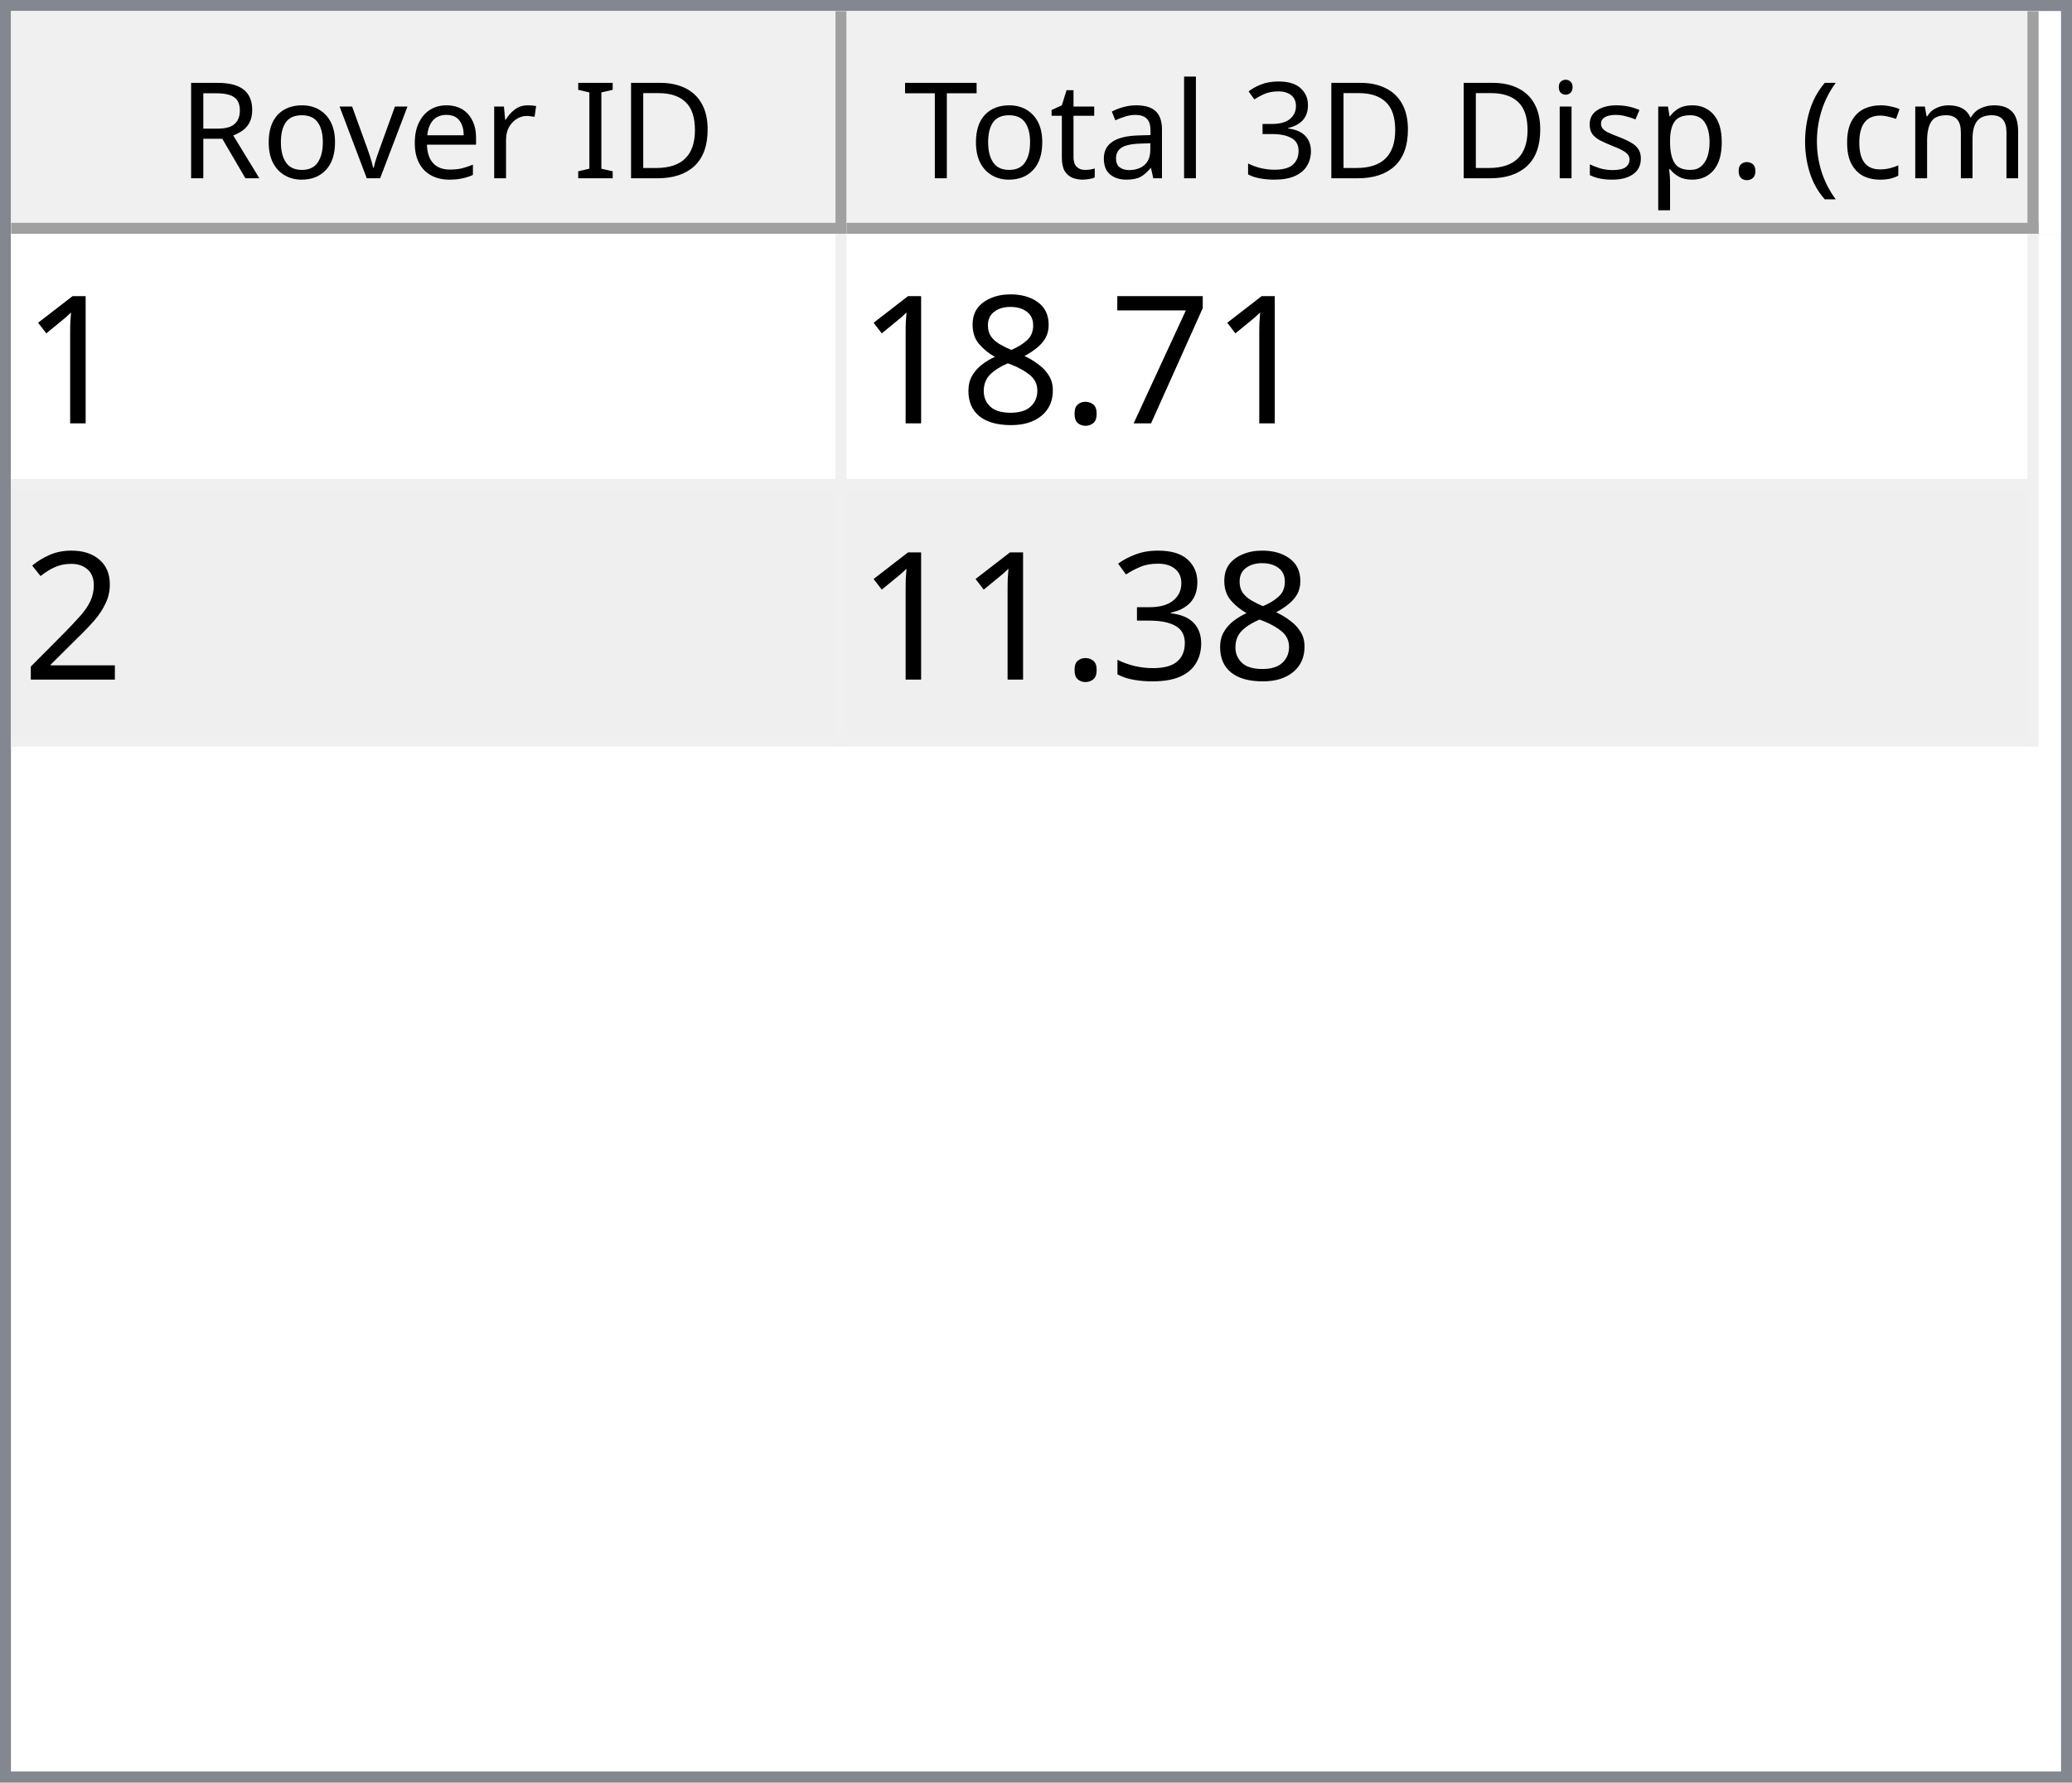
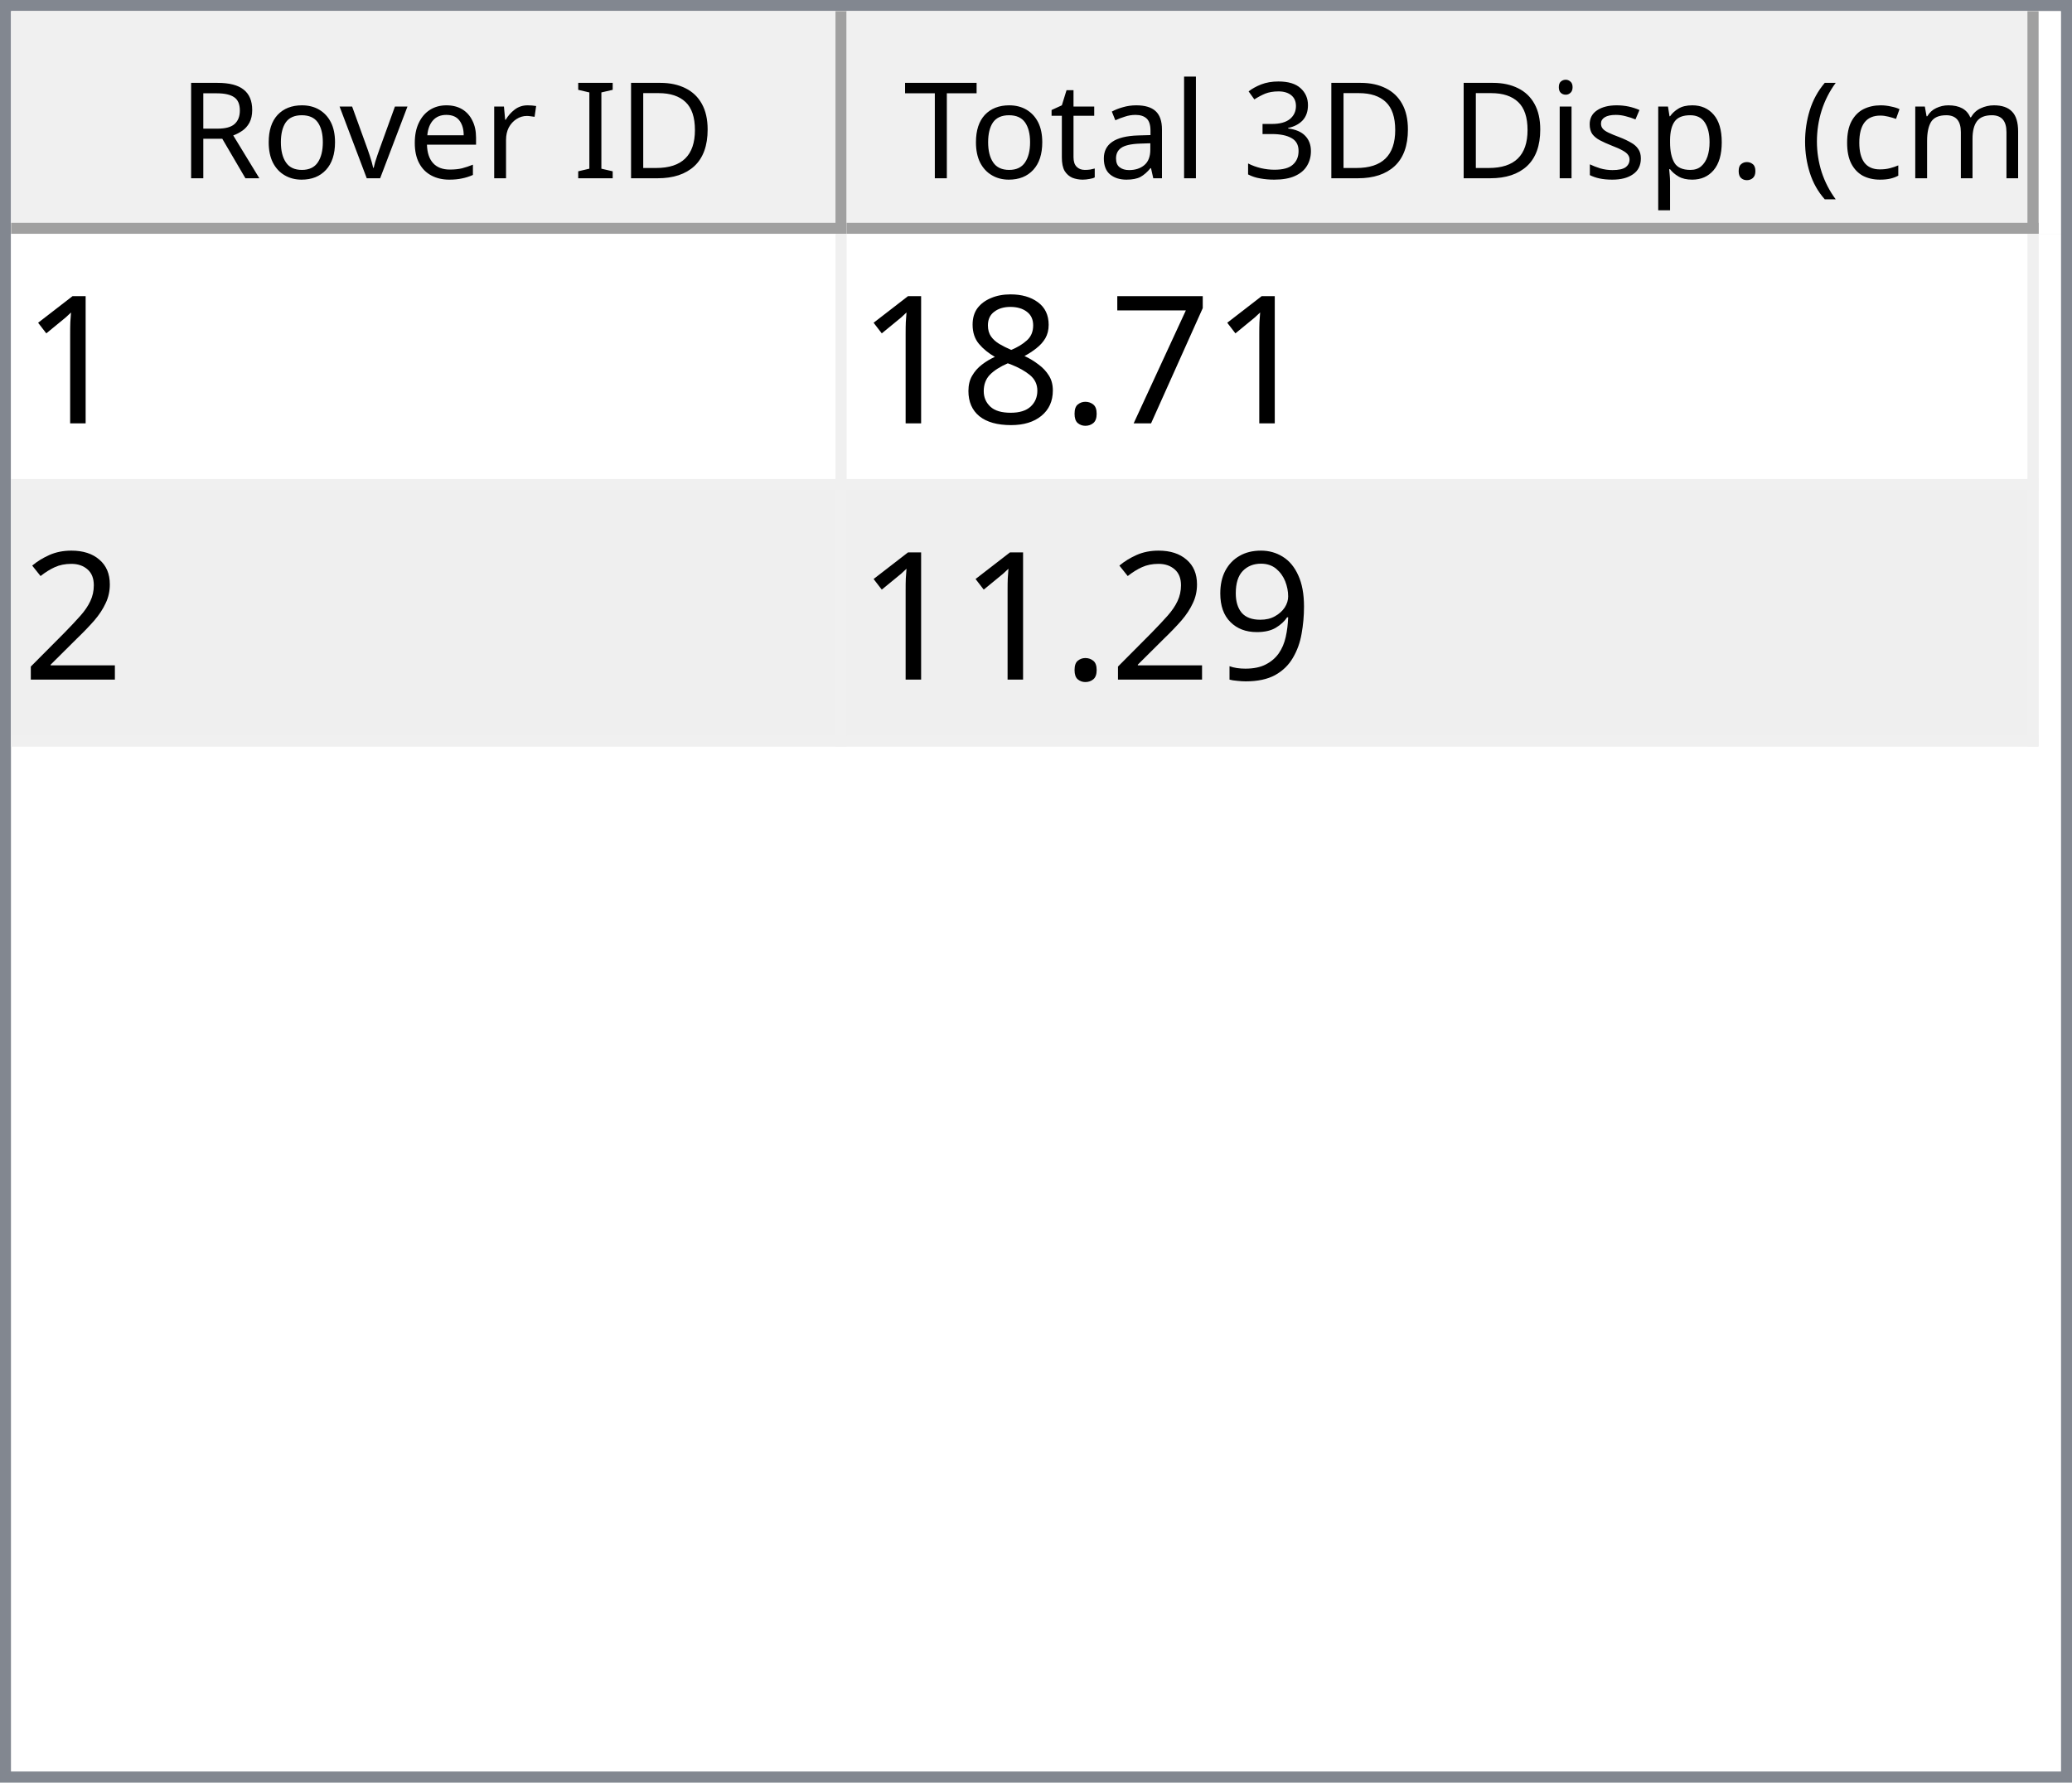
<svg xmlns="http://www.w3.org/2000/svg" style="fill-opacity:1; color-rendering:auto; color-interpolation:auto; text-rendering:auto; stroke:black; stroke-linecap:square; stroke-miterlimit:10; shape-rendering:auto; stroke-opacity:1; fill:black; stroke-dasharray:none; font-weight:normal; stroke-width:1; font-family:'Dialog'; font-style:normal; stroke-linejoin:miter; font-size:12px; stroke-dashoffset:0; image-rendering:auto;" width="186" height="160">
  <defs id="genericDefs" />
  <g>
    <defs id="defs1">
      <clipPath clipPathUnits="userSpaceOnUse" id="clipPath1">
        <path d="M0 0 L186 0 L186 160 L0 160 L0 0 Z" />
      </clipPath>
      <clipPath clipPathUnits="userSpaceOnUse" id="clipPath2">
        <path d="M0 0 L0 160 L186 160 L186 0 Z" />
      </clipPath>
      <clipPath clipPathUnits="userSpaceOnUse" id="clipPath3">
        <path d="M0 0 L0 20 L184 20 L184 0 Z" />
      </clipPath>
      <clipPath clipPathUnits="userSpaceOnUse" id="clipPath4">
        <path d="M0 0 L0 20 L75 20 L75 0 Z" />
      </clipPath>
      <clipPath clipPathUnits="userSpaceOnUse" id="clipPath5">
        <path d="M1 1 L1 19 L74 19 L74 1 Z" />
      </clipPath>
      <clipPath clipPathUnits="userSpaceOnUse" id="clipPath6">
        <path d="M0 0 L0 18 L73 18 L73 0 Z" />
      </clipPath>
      <clipPath clipPathUnits="userSpaceOnUse" id="clipPath7">
        <path d="M-0.5 -0.5 L-0.5 19.5 L74.5 19.5 L74.5 -0.5 Z" />
      </clipPath>
      <clipPath clipPathUnits="userSpaceOnUse" id="clipPath8">
        <path d="M0 0 L0 20 L107 20 L107 0 Z" />
      </clipPath>
      <clipPath clipPathUnits="userSpaceOnUse" id="clipPath9">
        <path d="M1 1 L1 19 L106 19 L106 1 Z" />
      </clipPath>
      <clipPath clipPathUnits="userSpaceOnUse" id="clipPath10">
        <path d="M0 0 L0 18 L105 18 L105 0 Z" />
      </clipPath>
      <clipPath clipPathUnits="userSpaceOnUse" id="clipPath11">
        <path d="M-0.5 -0.5 L-0.5 19.5 L106.5 19.5 L106.5 -0.5 Z" />
      </clipPath>
      <clipPath clipPathUnits="userSpaceOnUse" id="clipPath12">
        <path d="M0 0 L0 138 L184 138 L184 0 Z" />
      </clipPath>
      <clipPath clipPathUnits="userSpaceOnUse" id="clipPath13">
        <path d="M0 0 L0 46 L182 46 L182 0 Z" />
      </clipPath>
      <clipPath clipPathUnits="userSpaceOnUse" id="clipPath14">
        <path d="M-0.5 -0.5 L-0.5 45.5 L181.5 45.5 L181.5 -0.5 Z" />
      </clipPath>
      <clipPath clipPathUnits="userSpaceOnUse" id="clipPath15">
        <path d="M0 0 L0 22 L74 22 L74 0 Z" />
      </clipPath>
      <clipPath clipPathUnits="userSpaceOnUse" id="clipPath16">
        <path d="M0 0 L0 22 L106 22 L106 0 Z" />
      </clipPath>
      <font horiz-adv-x="64.551" id="font1">
        <font-face ascent="107.91" descent="25.098" units-per-em="100" style="font-style:normal; font-family:Segoe UI; font-weight:normal;" />
        <missing-glyph horiz-adv-x="64.551" d="M8.109 0 L8.109 68.266 L56.453 68.266 L56.453 0 L8.109 0 ZM15.328 7.234 L49.219 7.234 L49.219 61.031 L15.328 61.031 L15.328 7.234 Z" />
        <glyph unicode="D" horiz-adv-x="70.117" d="M9.188 0 L9.188 70.016 L28.516 70.016 Q65.531 70.016 65.531 35.891 Q65.531 19.672 55.25 9.836 Q44.969 0 27.734 0 L9.188 0 ZM17.391 62.594 L17.391 7.422 L27.828 7.422 Q41.609 7.422 49.273 14.797 Q56.938 22.172 56.938 35.688 Q56.938 62.594 28.328 62.594 L17.391 62.594 Z" />
        <glyph unicode="I" horiz-adv-x="26.611" d="M17.391 0 L9.188 0 L9.188 70.016 L17.391 70.016 L17.391 0 Z" />
        <glyph unicode=" " horiz-adv-x="27.393" d="" />
        <glyph unicode="r" horiz-adv-x="34.766" d="M34.188 41.891 Q32.078 43.5 28.125 43.5 Q23 43.5 19.555 38.672 Q16.109 33.844 16.109 25.484 L16.109 0 L8.109 0 L8.109 50 L16.109 50 L16.109 39.703 L16.312 39.703 Q18.016 44.969 21.531 47.922 Q25.047 50.875 29.391 50.875 Q32.516 50.875 34.188 50.203 L34.188 41.891 Z" />
        <glyph unicode="e" horiz-adv-x="52.295" d="M48.297 23 L12.984 23 Q13.188 14.656 17.484 10.109 Q21.781 5.562 29.297 5.562 Q37.75 5.562 44.828 11.141 L44.828 3.609 Q38.234 -1.172 27.391 -1.172 Q16.797 -1.172 10.742 5.641 Q4.688 12.453 4.688 24.812 Q4.688 36.469 11.305 43.82 Q17.922 51.172 27.734 51.172 Q37.547 51.172 42.922 44.828 Q48.297 38.484 48.297 27.203 L48.297 23 ZM40.094 29.781 Q40.047 36.719 36.75 40.578 Q33.453 44.438 27.594 44.438 Q21.922 44.438 17.969 40.383 Q14.016 36.328 13.094 29.781 L40.094 29.781 Z" />
        <glyph unicode="v" horiz-adv-x="47.9" d="M47.406 50 L27.484 0 L19.625 0 L0.688 50 L9.469 50 L22.172 13.672 Q23.578 9.672 23.922 6.688 L24.125 6.688 Q24.609 10.453 25.688 13.484 L38.969 50 L47.406 50 Z" />
        <glyph unicode="o" horiz-adv-x="58.594" d="M29 -1.172 Q17.922 -1.172 11.305 5.836 Q4.688 12.844 4.688 24.422 Q4.688 37.016 11.57 44.094 Q18.453 51.172 30.172 51.172 Q41.359 51.172 47.633 44.289 Q53.906 37.406 53.906 25.203 Q53.906 13.234 47.141 6.031 Q40.375 -1.172 29 -1.172 ZM29.594 44.438 Q21.875 44.438 17.383 39.188 Q12.891 33.938 12.891 24.703 Q12.891 15.828 17.43 10.695 Q21.969 5.562 29.594 5.562 Q37.359 5.562 41.531 10.594 Q45.703 15.625 45.703 24.906 Q45.703 34.281 41.531 39.359 Q37.359 44.438 29.594 44.438 Z" />
        <glyph unicode="R" horiz-adv-x="59.814" d="M59.375 0 L49.609 0 L37.891 19.625 Q36.281 22.359 34.766 24.289 Q33.25 26.219 31.664 27.438 Q30.078 28.656 28.25 29.219 Q26.422 29.781 24.125 29.781 L17.391 29.781 L17.391 0 L9.188 0 L9.188 70.016 L30.078 70.016 Q34.672 70.016 38.555 68.867 Q42.438 67.719 45.289 65.375 Q48.141 63.031 49.758 59.547 Q51.375 56.062 51.375 51.375 Q51.375 47.703 50.273 44.656 Q49.172 41.609 47.148 39.211 Q45.125 36.812 42.266 35.133 Q39.406 33.453 35.844 32.516 L35.844 32.328 Q37.594 31.547 38.891 30.547 Q40.188 29.547 41.359 28.18 Q42.531 26.812 43.68 25.078 Q44.828 23.344 46.234 21.047 L59.375 0 ZM17.391 62.594 L17.391 37.203 L28.516 37.203 Q31.594 37.203 34.203 38.133 Q36.812 39.062 38.719 40.797 Q40.625 42.531 41.703 45.047 Q42.781 47.562 42.781 50.688 Q42.781 56.297 39.141 59.445 Q35.5 62.594 28.609 62.594 L17.391 62.594 Z" />
        <glyph unicode=")" horiz-adv-x="30.176" d="M8.297 -15.922 L1.172 -15.922 Q16.406 2.344 16.406 26.812 Q16.406 51.469 1.078 70.016 L8.297 70.016 Q23.531 52.156 23.531 26.703 Q23.531 1.375 8.297 -15.922 Z" />
        <glyph unicode="m" horiz-adv-x="86.133" d="M79.109 0 L71.094 0 L71.094 28.719 Q71.094 37.016 68.531 40.727 Q65.969 44.438 59.906 44.438 Q54.781 44.438 51.195 39.75 Q47.609 35.062 47.609 28.516 L47.609 0 L39.594 0 L39.594 29.688 Q39.594 44.438 28.219 44.438 Q22.953 44.438 19.531 40.016 Q16.109 35.594 16.109 28.516 L16.109 0 L8.109 0 L8.109 50 L16.109 50 L16.109 42.094 L16.312 42.094 Q21.625 51.172 31.844 51.172 Q36.969 51.172 40.773 48.312 Q44.578 45.453 46 40.828 Q51.562 51.172 62.594 51.172 Q79.109 51.172 79.109 30.812 L79.109 0 Z" />
        <glyph unicode="c" horiz-adv-x="46.191" d="M42.188 2.297 Q36.422 -1.172 28.516 -1.172 Q17.828 -1.172 11.258 5.789 Q4.688 12.75 4.688 23.828 Q4.688 36.188 11.766 43.68 Q18.844 51.172 30.672 51.172 Q37.25 51.172 42.281 48.734 L42.281 40.531 Q36.719 44.438 30.375 44.438 Q22.703 44.438 17.797 38.945 Q12.891 33.453 12.891 24.516 Q12.891 15.719 17.508 10.641 Q22.125 5.562 29.891 5.562 Q36.422 5.562 42.188 9.906 L42.188 2.297 Z" />
        <glyph unicode="(" horiz-adv-x="30.176" d="M29.109 -15.922 L21.969 -15.922 Q6.844 1.375 6.844 26.703 Q6.844 52.156 21.969 70.016 L29.203 70.016 Q13.875 51.469 13.875 26.812 Q13.875 2.344 29.109 -15.922 Z" />
        <glyph unicode="." horiz-adv-x="21.68" d="M10.891 -1.078 Q8.641 -1.078 7.055 0.539 Q5.469 2.156 5.469 4.391 Q5.469 6.641 7.055 8.273 Q8.641 9.906 10.891 9.906 Q13.188 9.906 14.797 8.273 Q16.406 6.641 16.406 4.391 Q16.406 2.156 14.797 0.539 Q13.188 -1.078 10.891 -1.078 Z" />
        <glyph unicode="p" horiz-adv-x="58.789" d="M16.312 7.234 L16.109 7.234 L16.109 -23 L8.109 -23 L8.109 50 L16.109 50 L16.109 41.219 L16.312 41.219 Q22.219 51.172 33.594 51.172 Q43.266 51.172 48.688 44.461 Q54.109 37.75 54.109 26.469 Q54.109 13.922 48 6.375 Q41.891 -1.172 31.297 -1.172 Q21.578 -1.172 16.312 7.234 ZM16.109 27.391 L16.109 20.406 Q16.109 14.203 20.141 9.883 Q24.172 5.562 30.375 5.562 Q37.641 5.562 41.773 11.133 Q45.906 16.703 45.906 26.609 Q45.906 34.969 42.047 39.703 Q38.188 44.438 31.594 44.438 Q24.609 44.438 20.359 39.578 Q16.109 34.719 16.109 27.391 Z" />
        <glyph unicode="s" horiz-adv-x="42.432" d="M5.078 1.812 L5.078 10.406 Q11.625 5.562 19.484 5.562 Q30.031 5.562 30.031 12.594 Q30.031 14.594 29.125 15.992 Q28.219 17.391 26.68 18.461 Q25.141 19.531 23.07 20.383 Q21 21.234 18.609 22.172 Q15.281 23.484 12.766 24.828 Q10.25 26.172 8.57 27.859 Q6.891 29.547 6.031 31.695 Q5.172 33.844 5.172 36.719 Q5.172 40.234 6.789 42.945 Q8.406 45.656 11.086 47.484 Q13.766 49.312 17.211 50.242 Q20.656 51.172 24.312 51.172 Q30.812 51.172 35.938 48.922 L35.938 40.828 Q30.422 44.438 23.25 44.438 Q21 44.438 19.195 43.922 Q17.391 43.406 16.094 42.477 Q14.797 41.547 14.086 40.258 Q13.375 38.969 13.375 37.406 Q13.375 35.453 14.086 34.133 Q14.797 32.812 16.164 31.789 Q17.531 30.766 19.484 29.938 Q21.438 29.109 23.922 28.125 Q27.25 26.859 29.883 25.516 Q32.516 24.172 34.375 22.484 Q36.234 20.797 37.234 18.602 Q38.234 16.406 38.234 13.375 Q38.234 9.672 36.602 6.938 Q34.969 4.203 32.234 2.398 Q29.5 0.594 25.93 -0.289 Q22.359 -1.172 18.453 -1.172 Q10.75 -1.172 5.078 1.812 Z" />
        <glyph unicode="i" horiz-adv-x="24.219" d="M12.203 62.703 Q10.062 62.703 8.547 64.164 Q7.031 65.625 7.031 67.875 Q7.031 70.125 8.547 71.609 Q10.062 73.094 12.203 73.094 Q14.406 73.094 15.945 71.609 Q17.484 70.125 17.484 67.875 Q17.484 65.719 15.945 64.211 Q14.406 62.703 12.203 62.703 ZM16.109 0 L8.109 0 L8.109 50 L16.109 50 L16.109 0 Z" />
        <glyph unicode="3" horiz-adv-x="53.906" d="M46.531 19.828 Q46.531 15.094 44.75 11.211 Q42.969 7.328 39.719 4.57 Q36.469 1.812 31.93 0.297 Q27.391 -1.219 21.922 -1.219 Q11.922 -1.219 6 2.594 L6 11.188 Q13.094 5.609 22.219 5.609 Q25.875 5.609 28.828 6.539 Q31.781 7.469 33.906 9.227 Q36.031 10.984 37.18 13.477 Q38.328 15.969 38.328 19.094 Q38.328 32.812 18.797 32.812 L12.984 32.812 L12.984 39.594 L18.5 39.594 Q35.797 39.594 35.797 52.484 Q35.797 64.406 22.609 64.406 Q15.188 64.406 8.688 59.422 L8.688 67.188 Q15.375 71.188 24.609 71.188 Q29 71.188 32.57 69.969 Q36.141 68.75 38.68 66.555 Q41.219 64.359 42.609 61.281 Q44 58.203 44 54.5 Q44 40.672 30.031 36.719 L30.031 36.531 Q33.594 36.141 36.625 34.797 Q39.656 33.453 41.852 31.305 Q44.047 29.156 45.289 26.25 Q46.531 23.344 46.531 19.828 Z" />
        <glyph unicode="l" horiz-adv-x="24.219" d="M16.109 0 L8.109 0 L8.109 74.031 L16.109 74.031 L16.109 0 Z" />
        <glyph unicode="a" horiz-adv-x="50.879" d="M43.891 0 L35.891 0 L35.891 7.812 L35.688 7.812 Q30.469 -1.172 20.312 -1.172 Q12.844 -1.172 8.617 2.781 Q4.391 6.734 4.391 13.281 Q4.391 27.297 20.906 29.594 L35.891 31.688 Q35.891 44.438 25.594 44.438 Q16.547 44.438 9.281 38.281 L9.281 46.484 Q16.656 51.172 26.266 51.172 Q43.891 51.172 43.891 32.516 L43.891 0 ZM35.891 25.297 L23.828 23.641 Q18.266 22.859 15.43 20.875 Q12.594 18.891 12.594 13.875 Q12.594 10.203 15.211 7.883 Q17.828 5.562 22.172 5.562 Q28.125 5.562 32.008 9.742 Q35.891 13.922 35.891 20.312 L35.891 25.297 Z" />
        <glyph unicode="t" horiz-adv-x="33.887" d="M31.297 0.484 Q28.469 -1.078 23.828 -1.078 Q10.688 -1.078 10.688 13.578 L10.688 43.172 L2.094 43.172 L2.094 50 L10.688 50 L10.688 62.203 L18.703 64.797 L18.703 50 L31.297 50 L31.297 43.172 L18.703 43.172 L18.703 14.984 Q18.703 9.969 20.414 7.82 Q22.125 5.672 26.078 5.672 Q29.109 5.672 31.297 7.328 L31.297 0.484 Z" />
        <glyph unicode="T" horiz-adv-x="52.393" d="M50.594 62.594 L30.375 62.594 L30.375 0 L22.172 0 L22.172 62.594 L2 62.594 L2 70.016 L50.594 70.016 L50.594 62.594 Z" />
      </font>
      <font horiz-adv-x="75.0" id="font2">
        <font-face ascent="100.537" descent="21.973" units-per-em="100" style="font-style:normal; font-family:sans-serif; font-weight:normal;" />
        <missing-glyph horiz-adv-x="75.0" d="M12.5 0 L12.5 62.5 L62.5 62.5 L62.5 0 L12.5 0 ZM14.062 1.562 L60.938 1.562 L60.938 60.938 L14.062 60.938 L14.062 1.562 Z" />
        <glyph unicode="1" horiz-adv-x="55.615" d="M37.25 0 L28.469 0 L28.469 56 Q25.297 52.984 20.141 49.953 Q14.984 46.922 10.891 45.406 L10.891 53.906 Q18.266 57.375 23.781 62.305 Q29.297 67.234 31.594 71.875 L37.25 71.875 L37.25 0 Z" />
        <glyph unicode="7" horiz-adv-x="55.615" d="M4.734 62.203 L4.734 70.656 L51.078 70.656 L51.078 63.812 Q44.234 56.547 37.523 44.484 Q30.812 32.422 27.156 19.672 Q24.516 10.688 23.781 0 L14.75 0 Q14.891 8.453 18.062 20.414 Q21.234 32.375 27.172 43.484 Q33.109 54.594 39.797 62.203 L4.734 62.203 Z" />
        <glyph unicode="." horiz-adv-x="27.783" d="M9.078 0 L9.078 10.016 L19.094 10.016 L19.094 0 L9.078 0 Z" />
        <glyph unicode="8" horiz-adv-x="55.615" d="M17.672 38.812 Q12.203 40.828 9.57 44.539 Q6.938 48.25 6.938 53.422 Q6.938 61.234 12.555 66.555 Q18.172 71.875 27.484 71.875 Q36.859 71.875 42.578 66.43 Q48.297 60.984 48.297 53.172 Q48.297 48.188 45.68 44.508 Q43.062 40.828 37.75 38.812 Q44.344 36.672 47.781 31.883 Q51.219 27.094 51.219 20.453 Q51.219 11.281 44.727 5.031 Q38.234 -1.219 27.641 -1.219 Q17.047 -1.219 10.547 5.055 Q4.047 11.328 4.047 20.703 Q4.047 27.688 7.594 32.398 Q11.141 37.109 17.672 38.812 ZM15.922 53.719 Q15.922 48.641 19.195 45.414 Q22.469 42.188 27.688 42.188 Q32.766 42.188 36.016 45.383 Q39.266 48.578 39.266 53.219 Q39.266 58.062 35.914 61.359 Q32.562 64.656 27.594 64.656 Q22.562 64.656 19.242 61.43 Q15.922 58.203 15.922 53.719 ZM13.094 20.656 Q13.094 16.891 14.875 13.375 Q16.656 9.859 20.172 7.93 Q23.688 6 27.734 6 Q34.031 6 38.133 10.055 Q42.234 14.109 42.234 20.359 Q42.234 26.703 38.016 30.859 Q33.797 35.016 27.438 35.016 Q21.234 35.016 17.164 30.914 Q13.094 26.812 13.094 20.656 Z" />
        <glyph unicode="2" horiz-adv-x="55.615" d="M50.344 8.453 L50.344 0 L3.031 0 Q2.938 3.172 4.047 6.109 Q5.859 10.938 9.836 15.625 Q13.812 20.312 21.344 26.469 Q33.016 36.031 37.117 41.625 Q41.219 47.219 41.219 52.203 Q41.219 57.422 37.477 61.008 Q33.734 64.594 27.734 64.594 Q21.391 64.594 17.578 60.789 Q13.766 56.984 13.719 50.25 L4.688 51.172 Q5.609 61.281 11.664 66.578 Q17.719 71.875 27.938 71.875 Q38.234 71.875 44.242 66.164 Q50.25 60.453 50.25 52 Q50.25 47.703 48.492 43.555 Q46.734 39.406 42.656 34.812 Q38.578 30.219 29.109 22.219 Q21.188 15.578 18.945 13.211 Q16.703 10.844 15.234 8.453 L50.344 8.453 Z" />
-         <glyph unicode="3" horiz-adv-x="55.615" d="M4.203 18.891 L12.984 20.062 Q14.5 12.594 18.141 9.297 Q21.781 6 27 6 Q33.203 6 37.477 10.297 Q41.75 14.594 41.75 20.953 Q41.75 27 37.797 30.93 Q33.844 34.859 27.734 34.859 Q25.25 34.859 21.531 33.891 L22.516 41.609 Q23.391 41.5 23.922 41.5 Q29.547 41.5 34.039 44.43 Q38.531 47.359 38.531 53.469 Q38.531 58.297 35.258 61.477 Q31.984 64.656 26.812 64.656 Q21.688 64.656 18.266 61.43 Q14.844 58.203 13.875 51.766 L5.078 53.328 Q6.688 62.156 12.398 67.016 Q18.109 71.875 26.609 71.875 Q32.469 71.875 37.398 69.359 Q42.328 66.844 44.945 62.5 Q47.562 58.156 47.562 53.266 Q47.562 48.641 45.07 44.828 Q42.578 41.016 37.703 38.766 Q44.047 37.312 47.562 32.695 Q51.078 28.078 51.078 21.141 Q51.078 11.766 44.242 5.25 Q37.406 -1.266 26.953 -1.266 Q17.531 -1.266 11.305 4.352 Q5.078 9.969 4.203 18.891 Z" />
+         <glyph unicode="9" horiz-adv-x="55.615" d="M5.469 16.547 L13.922 17.328 Q14.984 11.375 18.016 8.688 Q21.047 6 25.781 6 Q29.828 6 32.883 7.859 Q35.938 9.719 37.891 12.82 Q39.844 15.922 41.164 21.195 Q42.484 26.469 42.484 31.938 Q42.484 32.516 42.438 33.688 Q39.797 29.5 35.234 26.883 Q30.672 24.266 25.344 24.266 Q16.453 24.266 10.305 30.711 Q4.156 37.156 4.156 47.703 Q4.156 58.594 10.578 65.234 Q17 71.875 26.656 71.875 Q33.641 71.875 39.43 68.117 Q45.219 64.359 48.219 57.398 Q51.219 50.438 51.219 37.25 Q51.219 23.531 48.242 15.406 Q45.266 7.281 39.383 3.031 Q33.5 -1.219 25.594 -1.219 Q17.188 -1.219 11.867 3.445 Q6.547 8.109 5.469 16.547 ZM41.453 48.141 Q41.453 55.719 37.43 60.156 Q33.406 64.594 27.734 64.594 Q21.875 64.594 17.531 59.812 Q13.188 55.031 13.188 47.406 Q13.188 40.578 17.312 36.305 Q21.438 32.031 27.484 32.031 Q33.594 32.031 37.523 36.305 Q41.453 40.578 41.453 48.141 Z" />
      </font>
    </defs>
    <g style="fill:white; stroke:white;">
      <rect x="0" y="0" width="186" style="clip-path:url(#clipPath1); stroke:none;" height="160" />
    </g>
    <g style="fill:white; text-rendering:optimizeSpeed; color-rendering:optimizeSpeed; image-rendering:optimizeSpeed; shape-rendering:crispEdges; stroke:white; color-interpolation:sRGB;">
      <rect x="0" width="186" height="160" y="0" style="stroke:none;" />
      <path style="stroke:none;" d="M0 160 L186 160 L186 0 L0 0 Z" />
    </g>
    <g style="fill:rgb(240,240,240); font-family:'Segoe UI'; stroke:rgb(240,240,240);">
      <rect x="0" y="0" width="186" style="clip-path:url(#clipPath2); stroke:none;" height="160" />
    </g>
    <g style="fill:rgb(130,135,144); font-family:'Segoe UI'; stroke:rgb(130,135,144);">
      <path d="M0 0 L186 0 L186 160 L0 160 L0 0 ZM1 1 L185 1 L185 159 L1 159 L1 1 Z" style="fill-rule:evenodd; clip-path:url(#clipPath2); stroke:none;" />
    </g>
    <g style="fill:white; font-family:'Segoe UI'; stroke:white;" transform="translate(1,1)">
      <rect x="0" y="0" width="184" style="clip-path:url(#clipPath3); stroke:none;" height="20" />
    </g>
    <g style="fill:rgb(240,240,240); font-family:'Segoe UI'; stroke:rgb(240,240,240);" transform="translate(1,1)">
      <rect x="0" y="0" width="75" style="clip-path:url(#clipPath4); stroke:none;" height="20" />
    </g>
    <g style="font-family:'Segoe UI';" transform="translate(2,2)">
      <text x="14" xml:space="preserve" y="14" style="clip-path:url(#clipPath6); stroke:none;">Rover ID</text>
    </g>
    <g style="fill:rgb(160,160,160); font-family:'Segoe UI'; stroke:rgb(160,160,160); stroke-linejoin:bevel;" transform="translate(1.5,1.5)">
      <line x1="74" x2="74" y1="0" style="fill:none; clip-path:url(#clipPath7);" y2="19" />
    </g>
    <g style="fill:rgb(160,160,160); font-family:'Segoe UI'; stroke:rgb(160,160,160); stroke-linejoin:bevel;" transform="matrix(1,0,0,1,1,1) translate(0.5,0.5)">
      <line x1="0" x2="74" y1="19" style="fill:none; clip-path:url(#clipPath7);" y2="19" />
    </g>
    <g style="fill:rgb(240,240,240); font-family:'Segoe UI'; stroke:rgb(240,240,240);" transform="translate(76,1)">
      <rect x="0" y="0" width="107" style="clip-path:url(#clipPath8); stroke:none;" height="20" />
    </g>
    <g style="font-family:'Segoe UI';" transform="translate(77,2)">
      <text x="1" xml:space="preserve" y="14" style="clip-path:url(#clipPath10); stroke:none;"> Total 3D Disp. (cm)</text>
    </g>
    <g style="fill:rgb(160,160,160); font-family:'Segoe UI'; stroke:rgb(160,160,160); stroke-linejoin:bevel;" transform="translate(76.5,1.5)">
      <line x1="106" x2="106" y1="0" style="fill:none; clip-path:url(#clipPath11);" y2="19" />
    </g>
    <g style="fill:rgb(160,160,160); font-family:'Segoe UI'; stroke:rgb(160,160,160); stroke-linejoin:bevel;" transform="matrix(1,0,0,1,76,1) translate(0.5,0.5)">
      <line x1="0" x2="106" y1="19" style="fill:none; clip-path:url(#clipPath11);" y2="19" />
    </g>
    <g style="fill:white; font-family:'Segoe UI'; stroke:white;" transform="translate(1,21)">
      <rect x="0" y="0" width="184" style="clip-path:url(#clipPath12); stroke:none;" height="138" />
    </g>
    <g style="fill:rgb(240,240,240); font-size:16px; font-family:sans-serif; stroke:rgb(240,240,240);" transform="translate(1,21)">
      <rect x="0" y="0" width="182" style="clip-path:url(#clipPath13); stroke:none;" height="46" />
      <line transform="translate(0.5,0.5)" x1="0" x2="181" y1="22" style="clip-path:url(#clipPath14); fill:none; stroke-linejoin:bevel;" y2="22" />
    </g>
    <g transform="matrix(1,0,0,1,1,21) translate(0.5,0.5)" style="fill:rgb(240,240,240); font-size:16px; font-family:sans-serif; stroke:rgb(240,240,240); stroke-linejoin:bevel;">
      <line x1="0" x2="181" y1="45" style="fill:none; clip-path:url(#clipPath14);" y2="45" />
    </g>
    <g transform="matrix(1,0,0,1,1,21) translate(0.5,0.5)" style="fill:rgb(240,240,240); font-size:16px; font-family:sans-serif; stroke:rgb(240,240,240); stroke-linejoin:bevel;">
      <line x1="74" x2="74" y1="0" style="fill:none; clip-path:url(#clipPath14);" y2="45" />
    </g>
    <g transform="matrix(1,0,0,1,1,21) translate(0.5,0.5)" style="fill:rgb(240,240,240); font-size:16px; font-family:sans-serif; stroke:rgb(240,240,240); stroke-linejoin:bevel;">
      <line x1="181" x2="181" y1="0" style="fill:none; clip-path:url(#clipPath14);" y2="45" />
    </g>
    <g style="fill:white; font-size:16px; font-family:sans-serif; stroke:white;" transform="matrix(1,0,0,1,1,21)">
      <rect x="0" y="0" width="74" style="clip-path:url(#clipPath15); stroke:none;" height="22" />
      <text x="1" y="17" style="fill:black; clip-path:url(#clipPath15); stroke:none;" xml:space="preserve">1</text>
    </g>
    <g style="fill:white; font-size:16px; font-family:sans-serif; stroke:white;" transform="matrix(1,0,0,1,1,21) translate(75,0)">
      <rect x="0" y="0" width="106" style="clip-path:url(#clipPath16); stroke:none;" height="22" />
      <text x="1" y="17" style="fill:black; clip-path:url(#clipPath16); stroke:none;" xml:space="preserve">18.71</text>
    </g>
    <g style="fill:rgb(239,239,239); font-size:16px; font-family:sans-serif; stroke:rgb(239,239,239);" transform="matrix(1,0,0,1,1,21) translate(0,23)">
      <rect x="0" y="0" width="74" style="clip-path:url(#clipPath15); stroke:none;" height="22" />
      <text x="1" y="17" style="fill:black; clip-path:url(#clipPath15); stroke:none;" xml:space="preserve">2</text>
    </g>
    <g style="fill:rgb(239,239,239); font-size:16px; font-family:sans-serif; stroke:rgb(239,239,239);" transform="matrix(1,0,0,1,1,21) translate(75,23)">
      <rect x="0" y="0" width="106" style="clip-path:url(#clipPath16); stroke:none;" height="22" />
-       <text x="1" y="17" style="fill:black; clip-path:url(#clipPath16); stroke:none;" xml:space="preserve">11.38</text>
+       <text x="1" y="17" style="fill:black; clip-path:url(#clipPath16); stroke:none;" xml:space="preserve">11.29</text>
    </g>
  </g>
</svg>
